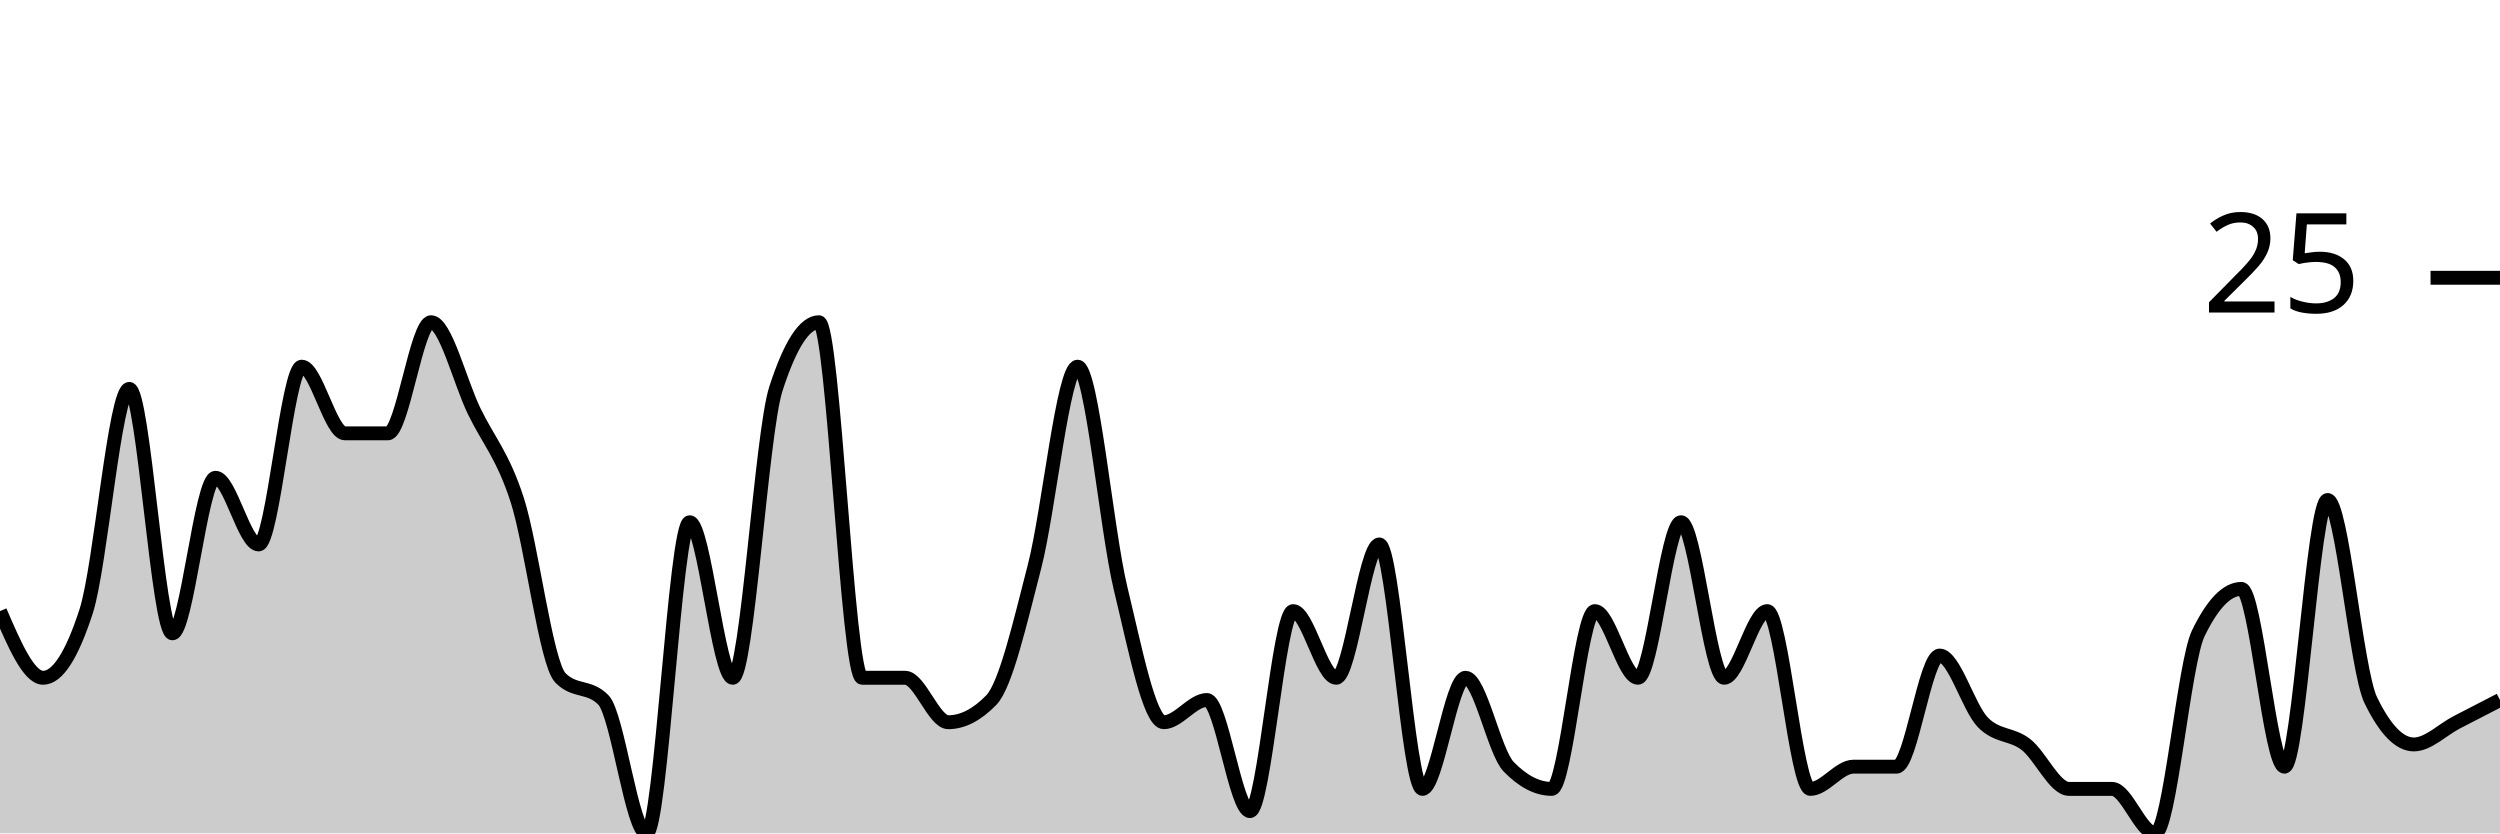
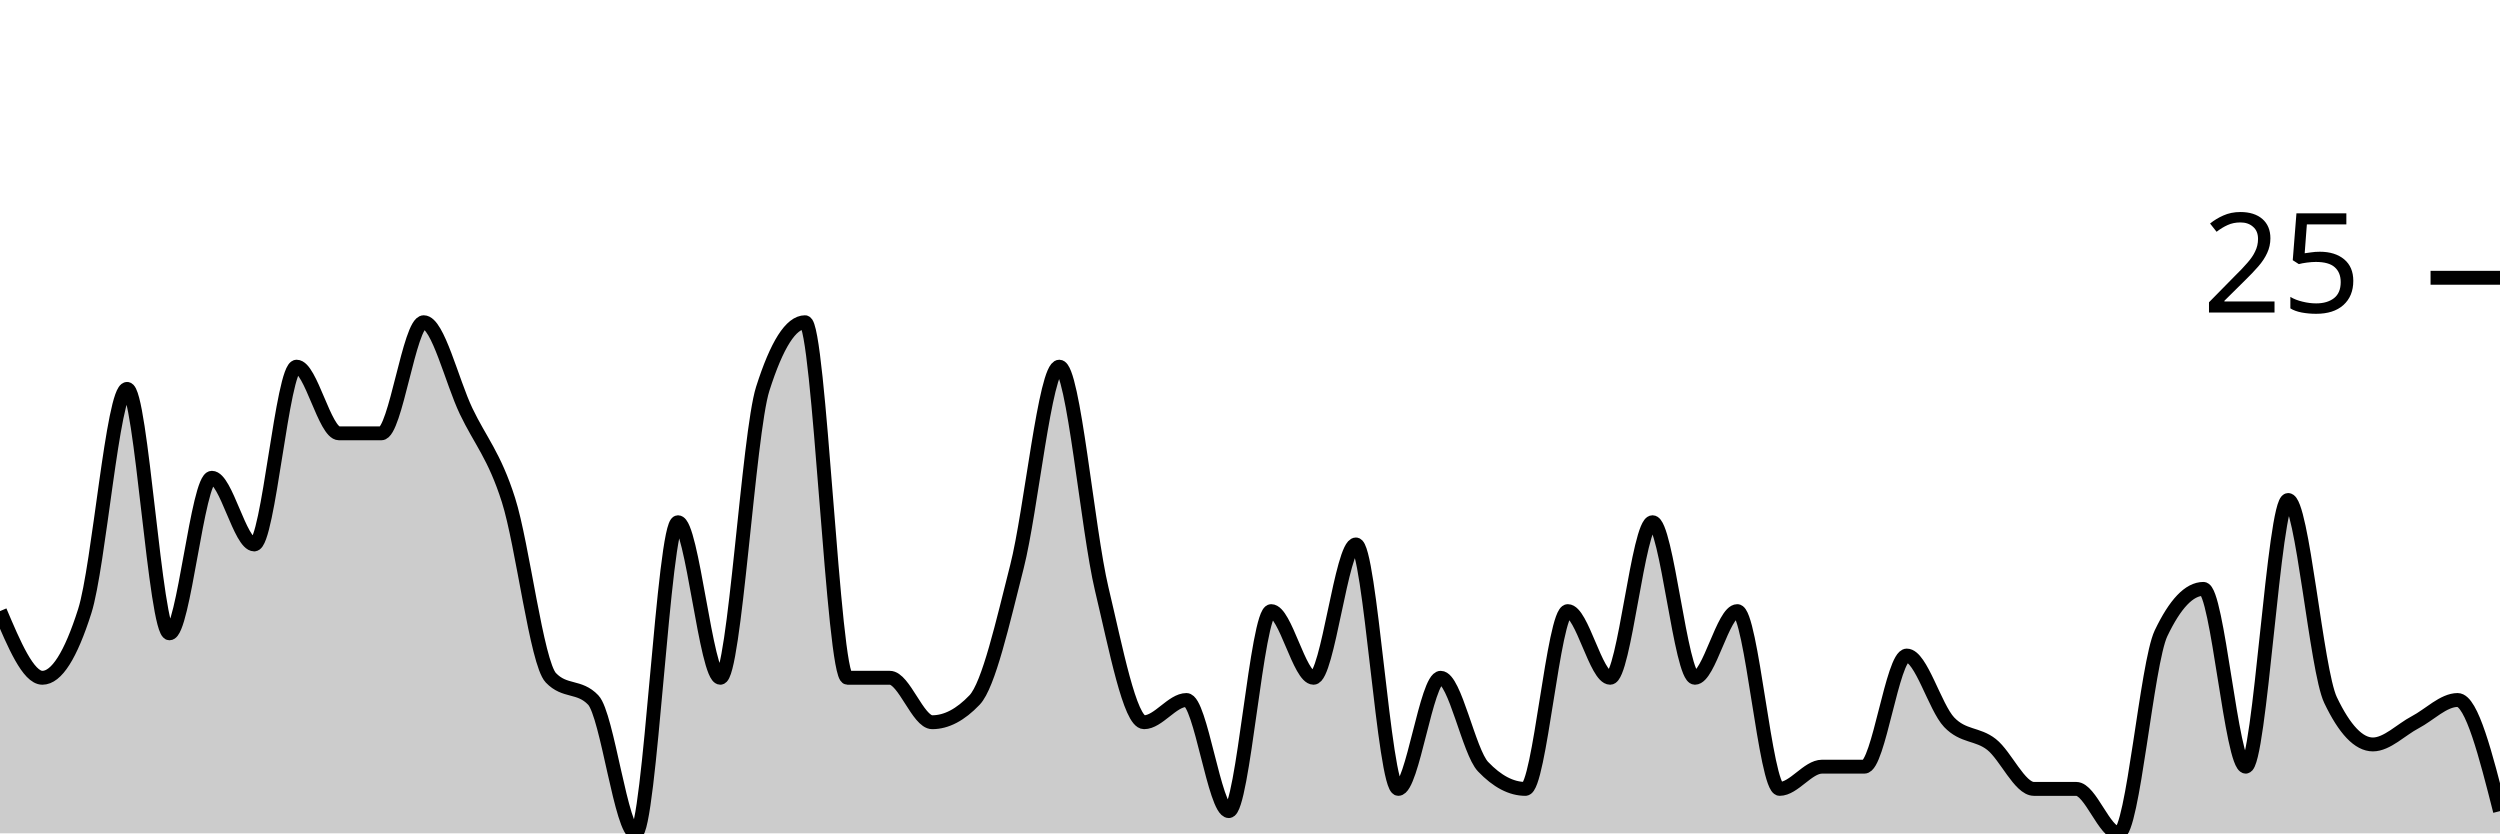
<svg xmlns="http://www.w3.org/2000/svg" viewBox="0 0 180 60">
  <g transform="translate(0,20)">
-     <path class="area" fill="rgba(0, 0, 0, 0.2)" d="M0,24C1.034,26.4,2.069,28.8,3.103,28.8C4.138,28.8,5.172,27.2,6.207,24C7.241,20.8,8.276,8,9.31,8C10.345,8,11.379,25.6,12.414,25.6C13.448,25.6,14.483,14.4,15.517,14.4C16.552,14.4,17.586,19.2,18.621,19.2C19.655,19.2,20.69,6.4,21.724,6.4C22.759,6.4,23.793,11.2,24.828,11.2C25.862,11.2,26.897,11.2,27.931,11.2C28.966,11.2,30,3.2,31.034,3.2C32.069,3.2,33.103,7.467,34.138,9.6C35.172,11.733,36.207,12.8,37.241,16C38.276,19.2,39.31,27.733,40.345,28.8C41.379,29.867,42.414,29.333,43.448,30.4C44.483,31.467,45.517,40,46.552,40C47.586,40,48.621,17.6,49.655,17.6C50.69,17.6,51.724,28.8,52.759,28.8C53.793,28.8,54.828,11.2,55.862,8C56.897,4.8,57.931,3.2,58.966,3.2C60,3.2,61.034,28.8,62.069,28.8C63.103,28.8,64.138,28.8,65.172,28.8C66.207,28.8,67.241,32,68.276,32C69.31,32,70.345,31.467,71.379,30.4C72.414,29.333,73.448,24.8,74.483,20.8C75.517,16.8,76.552,6.4,77.586,6.4C78.621,6.4,79.655,18.133,80.69,22.4C81.724,26.667,82.759,32,83.793,32C84.828,32,85.862,30.4,86.897,30.4C87.931,30.4,88.966,38.4,90,38.4C91.034,38.4,92.069,24,93.103,24C94.138,24,95.172,28.8,96.207,28.8C97.241,28.8,98.276,19.2,99.31,19.2C100.345,19.2,101.379,36.8,102.414,36.8C103.448,36.8,104.483,28.8,105.517,28.8C106.552,28.8,107.586,34.133,108.621,35.2C109.655,36.267,110.69,36.8,111.724,36.8C112.759,36.8,113.793,24,114.828,24C115.862,24,116.897,28.8,117.931,28.8C118.966,28.8,120,17.6,121.034,17.6C122.069,17.6,123.103,28.8,124.138,28.8C125.172,28.8,126.207,24,127.241,24C128.276,24,129.31,36.8,130.345,36.8C131.379,36.8,132.414,35.2,133.448,35.2C134.483,35.2,135.517,35.2,136.552,35.2C137.586,35.2,138.621,27.2,139.655,27.2C140.69,27.2,141.724,30.933,142.759,32C143.793,33.067,144.828,32.8,145.862,33.6C146.897,34.4,147.931,36.8,148.966,36.8C150,36.8,151.034,36.8,152.069,36.8C153.103,36.8,154.138,40,155.172,40C156.207,40,157.241,27.733,158.276,25.6C159.31,23.467,160.345,22.4,161.379,22.4C162.414,22.4,163.448,35.2,164.483,35.2C165.517,35.2,166.552,16,167.586,16C168.621,16,169.655,28.267,170.69,30.4C171.724,32.533,172.759,33.6,173.793,33.6C174.828,33.6,175.862,32.533,176.897,32C177.931,31.467,178.966,30.933,180,30.4L180,40C178.966,40,177.931,40,176.897,40C175.862,40,174.828,40,173.793,40C172.759,40,171.724,40,170.69,40C169.655,40,168.621,40,167.586,40C166.552,40,165.517,40,164.483,40C163.448,40,162.414,40,161.379,40C160.345,40,159.31,40,158.276,40C157.241,40,156.207,40,155.172,40C154.138,40,153.103,40,152.069,40C151.034,40,150,40,148.966,40C147.931,40,146.897,40,145.862,40C144.828,40,143.793,40,142.759,40C141.724,40,140.69,40,139.655,40C138.621,40,137.586,40,136.552,40C135.517,40,134.483,40,133.448,40C132.414,40,131.379,40,130.345,40C129.31,40,128.276,40,127.241,40C126.207,40,125.172,40,124.138,40C123.103,40,122.069,40,121.034,40C120,40,118.966,40,117.931,40C116.897,40,115.862,40,114.828,40C113.793,40,112.759,40,111.724,40C110.69,40,109.655,40,108.621,40C107.586,40,106.552,40,105.517,40C104.483,40,103.448,40,102.414,40C101.379,40,100.345,40,99.31,40C98.276,40,97.241,40,96.207,40C95.172,40,94.138,40,93.103,40C92.069,40,91.034,40,90,40C88.966,40,87.931,40,86.897,40C85.862,40,84.828,40,83.793,40C82.759,40,81.724,40,80.69,40C79.655,40,78.621,40,77.586,40C76.552,40,75.517,40,74.483,40C73.448,40,72.414,40,71.379,40C70.345,40,69.31,40,68.276,40C67.241,40,66.207,40,65.172,40C64.138,40,63.103,40,62.069,40C61.034,40,60,40,58.966,40C57.931,40,56.897,40,55.862,40C54.828,40,53.793,40,52.759,40C51.724,40,50.69,40,49.655,40C48.621,40,47.586,40,46.552,40C45.517,40,44.483,40,43.448,40C42.414,40,41.379,40,40.345,40C39.31,40,38.276,40,37.241,40C36.207,40,35.172,40,34.138,40C33.103,40,32.069,40,31.034,40C30,40,28.966,40,27.931,40C26.897,40,25.862,40,24.828,40C23.793,40,22.759,40,21.724,40C20.69,40,19.655,40,18.621,40C17.586,40,16.552,40,15.517,40C14.483,40,13.448,40,12.414,40C11.379,40,10.345,40,9.31,40C8.276,40,7.241,40,6.207,40C5.172,40,4.138,40,3.103,40C2.069,40,1.034,40,0,40Z" />
-     <path class="line" stroke="black" fill="none" d="M0,24C1.034,26.4,2.069,28.8,3.103,28.8C4.138,28.8,5.172,27.2,6.207,24C7.241,20.8,8.276,8,9.31,8C10.345,8,11.379,25.6,12.414,25.6C13.448,25.6,14.483,14.4,15.517,14.4C16.552,14.4,17.586,19.2,18.621,19.2C19.655,19.2,20.69,6.4,21.724,6.4C22.759,6.4,23.793,11.2,24.828,11.2C25.862,11.2,26.897,11.2,27.931,11.2C28.966,11.2,30,3.2,31.034,3.2C32.069,3.2,33.103,7.467,34.138,9.6C35.172,11.733,36.207,12.8,37.241,16C38.276,19.2,39.31,27.733,40.345,28.8C41.379,29.867,42.414,29.333,43.448,30.4C44.483,31.467,45.517,40,46.552,40C47.586,40,48.621,17.6,49.655,17.6C50.69,17.6,51.724,28.8,52.759,28.8C53.793,28.8,54.828,11.2,55.862,8C56.897,4.8,57.931,3.2,58.966,3.2C60,3.2,61.034,28.8,62.069,28.8C63.103,28.8,64.138,28.8,65.172,28.8C66.207,28.8,67.241,32,68.276,32C69.31,32,70.345,31.467,71.379,30.4C72.414,29.333,73.448,24.8,74.483,20.8C75.517,16.8,76.552,6.4,77.586,6.4C78.621,6.4,79.655,18.133,80.69,22.4C81.724,26.667,82.759,32,83.793,32C84.828,32,85.862,30.4,86.897,30.4C87.931,30.4,88.966,38.4,90,38.4C91.034,38.4,92.069,24,93.103,24C94.138,24,95.172,28.8,96.207,28.8C97.241,28.8,98.276,19.2,99.31,19.2C100.345,19.2,101.379,36.8,102.414,36.8C103.448,36.8,104.483,28.8,105.517,28.8C106.552,28.8,107.586,34.133,108.621,35.2C109.655,36.267,110.69,36.8,111.724,36.8C112.759,36.8,113.793,24,114.828,24C115.862,24,116.897,28.8,117.931,28.8C118.966,28.8,120,17.6,121.034,17.6C122.069,17.6,123.103,28.8,124.138,28.8C125.172,28.8,126.207,24,127.241,24C128.276,24,129.31,36.8,130.345,36.8C131.379,36.8,132.414,35.2,133.448,35.2C134.483,35.2,135.517,35.2,136.552,35.2C137.586,35.2,138.621,27.2,139.655,27.2C140.69,27.2,141.724,30.933,142.759,32C143.793,33.067,144.828,32.8,145.862,33.6C146.897,34.4,147.931,36.8,148.966,36.8C150,36.8,151.034,36.8,152.069,36.8C153.103,36.8,154.138,40,155.172,40C156.207,40,157.241,27.733,158.276,25.6C159.31,23.467,160.345,22.4,161.379,22.4C162.414,22.4,163.448,35.2,164.483,35.2C165.517,35.2,166.552,16,167.586,16C168.621,16,169.655,28.267,170.69,30.4C171.724,32.533,172.759,33.6,173.793,33.6C174.828,33.6,175.862,32.533,176.897,32C177.931,31.467,178.966,30.933,180,30.4" />
+     <path class="area" fill="rgba(0, 0, 0, 0.2)" d="M0,24C1.017,26.4,2.034,28.8,3.051,28.8C4.068,28.8,5.085,27.2,6.102,24C7.119,20.8,8.136,8,9.153,8C10.169,8,11.186,25.6,12.203,25.6C13.22,25.6,14.237,14.4,15.254,14.4C16.271,14.4,17.288,19.2,18.305,19.2C19.322,19.2,20.339,6.4,21.356,6.4C22.373,6.4,23.39,11.2,24.407,11.2C25.424,11.2,26.441,11.2,27.458,11.2C28.475,11.2,29.492,3.2,30.508,3.2C31.525,3.2,32.542,7.467,33.559,9.6C34.576,11.733,35.593,12.8,36.61,16C37.627,19.2,38.644,27.733,39.661,28.8C40.678,29.867,41.695,29.333,42.712,30.4C43.729,31.467,44.746,40,45.763,40C46.78,40,47.797,17.6,48.814,17.6C49.831,17.6,50.847,28.8,51.864,28.8C52.881,28.8,53.898,11.2,54.915,8C55.932,4.8,56.949,3.2,57.966,3.2C58.983,3.2,60,28.8,61.017,28.8C62.034,28.8,63.051,28.8,64.068,28.8C65.085,28.8,66.102,32,67.119,32C68.136,32,69.153,31.467,70.169,30.4C71.186,29.333,72.203,24.8,73.22,20.8C74.237,16.8,75.254,6.4,76.271,6.4C77.288,6.4,78.305,18.133,79.322,22.4C80.339,26.667,81.356,32,82.373,32C83.39,32,84.407,30.4,85.424,30.4C86.441,30.4,87.458,38.4,88.475,38.4C89.492,38.4,90.508,24,91.525,24C92.542,24,93.559,28.8,94.576,28.8C95.593,28.8,96.61,19.2,97.627,19.2C98.644,19.2,99.661,36.8,100.678,36.8C101.695,36.8,102.712,28.8,103.729,28.8C104.746,28.8,105.763,34.133,106.78,35.2C107.797,36.267,108.814,36.8,109.831,36.8C110.847,36.8,111.864,24,112.881,24C113.898,24,114.915,28.8,115.932,28.8C116.949,28.8,117.966,17.6,118.983,17.6C120,17.6,121.017,28.8,122.034,28.8C123.051,28.8,124.068,24,125.085,24C126.102,24,127.119,36.8,128.136,36.8C129.153,36.8,130.169,35.2,131.186,35.2C132.203,35.2,133.22,35.2,134.237,35.2C135.254,35.2,136.271,27.2,137.288,27.2C138.305,27.2,139.322,30.933,140.339,32C141.356,33.067,142.373,32.8,143.39,33.6C144.407,34.4,145.424,36.8,146.441,36.8C147.458,36.8,148.475,36.8,149.492,36.8C150.508,36.8,151.525,40,152.542,40C153.559,40,154.576,27.733,155.593,25.6C156.61,23.467,157.627,22.4,158.644,22.4C159.661,22.4,160.678,35.2,161.695,35.2C162.712,35.2,163.729,16,164.746,16C165.763,16,166.78,28.267,167.797,30.4C168.814,32.533,169.831,33.6,170.847,33.6C171.864,33.6,172.881,32.533,173.898,32C174.915,31.467,175.932,30.4,176.949,30.4C177.966,30.4,178.983,34.4,180,38.4L180,40C178.983,40,177.966,40,176.949,40C175.932,40,174.915,40,173.898,40C172.881,40,171.864,40,170.847,40C169.831,40,168.814,40,167.797,40C166.78,40,165.763,40,164.746,40C163.729,40,162.712,40,161.695,40C160.678,40,159.661,40,158.644,40C157.627,40,156.61,40,155.593,40C154.576,40,153.559,40,152.542,40C151.525,40,150.508,40,149.492,40C148.475,40,147.458,40,146.441,40C145.424,40,144.407,40,143.39,40C142.373,40,141.356,40,140.339,40C139.322,40,138.305,40,137.288,40C136.271,40,135.254,40,134.237,40C133.22,40,132.203,40,131.186,40C130.169,40,129.153,40,128.136,40C127.119,40,126.102,40,125.085,40C124.068,40,123.051,40,122.034,40C121.017,40,120,40,118.983,40C117.966,40,116.949,40,115.932,40C114.915,40,113.898,40,112.881,40C111.864,40,110.847,40,109.831,40C108.814,40,107.797,40,106.78,40C105.763,40,104.746,40,103.729,40C102.712,40,101.695,40,100.678,40C99.661,40,98.644,40,97.627,40C96.61,40,95.593,40,94.576,40C93.559,40,92.542,40,91.525,40C90.508,40,89.492,40,88.475,40C87.458,40,86.441,40,85.424,40C84.407,40,83.39,40,82.373,40C81.356,40,80.339,40,79.322,40C78.305,40,77.288,40,76.271,40C75.254,40,74.237,40,73.22,40C72.203,40,71.186,40,70.169,40C69.153,40,68.136,40,67.119,40C66.102,40,65.085,40,64.068,40C63.051,40,62.034,40,61.017,40C60,40,58.983,40,57.966,40C56.949,40,55.932,40,54.915,40C53.898,40,52.881,40,51.864,40C50.847,40,49.831,40,48.814,40C47.797,40,46.78,40,45.763,40C44.746,40,43.729,40,42.712,40C41.695,40,40.678,40,39.661,40C38.644,40,37.627,40,36.61,40C35.593,40,34.576,40,33.559,40C32.542,40,31.525,40,30.508,40C29.492,40,28.475,40,27.458,40C26.441,40,25.424,40,24.407,40C23.39,40,22.373,40,21.356,40C20.339,40,19.322,40,18.305,40C17.288,40,16.271,40,15.254,40C14.237,40,13.22,40,12.203,40C11.186,40,10.169,40,9.153,40C8.136,40,7.119,40,6.102,40C5.085,40,4.068,40,3.051,40C2.034,40,1.017,40,0,40Z" />
+     <path class="line" stroke="black" fill="none" d="M0,24C1.017,26.4,2.034,28.8,3.051,28.8C4.068,28.8,5.085,27.2,6.102,24C7.119,20.8,8.136,8,9.153,8C10.169,8,11.186,25.6,12.203,25.6C13.22,25.6,14.237,14.4,15.254,14.4C16.271,14.4,17.288,19.2,18.305,19.2C19.322,19.2,20.339,6.4,21.356,6.4C22.373,6.4,23.39,11.2,24.407,11.2C25.424,11.2,26.441,11.2,27.458,11.2C28.475,11.2,29.492,3.2,30.508,3.2C31.525,3.2,32.542,7.467,33.559,9.6C34.576,11.733,35.593,12.8,36.61,16C37.627,19.2,38.644,27.733,39.661,28.8C40.678,29.867,41.695,29.333,42.712,30.4C43.729,31.467,44.746,40,45.763,40C46.78,40,47.797,17.6,48.814,17.6C49.831,17.6,50.847,28.8,51.864,28.8C52.881,28.8,53.898,11.2,54.915,8C55.932,4.8,56.949,3.2,57.966,3.2C58.983,3.2,60,28.8,61.017,28.8C62.034,28.8,63.051,28.8,64.068,28.8C65.085,28.8,66.102,32,67.119,32C68.136,32,69.153,31.467,70.169,30.4C71.186,29.333,72.203,24.8,73.22,20.8C74.237,16.8,75.254,6.4,76.271,6.4C77.288,6.4,78.305,18.133,79.322,22.4C80.339,26.667,81.356,32,82.373,32C83.39,32,84.407,30.4,85.424,30.4C86.441,30.4,87.458,38.4,88.475,38.4C89.492,38.4,90.508,24,91.525,24C92.542,24,93.559,28.8,94.576,28.8C95.593,28.8,96.61,19.2,97.627,19.2C98.644,19.2,99.661,36.8,100.678,36.8C101.695,36.8,102.712,28.8,103.729,28.8C104.746,28.8,105.763,34.133,106.78,35.2C107.797,36.267,108.814,36.8,109.831,36.8C110.847,36.8,111.864,24,112.881,24C113.898,24,114.915,28.8,115.932,28.8C116.949,28.8,117.966,17.6,118.983,17.6C120,17.6,121.017,28.8,122.034,28.8C123.051,28.8,124.068,24,125.085,24C126.102,24,127.119,36.8,128.136,36.8C129.153,36.8,130.169,35.2,131.186,35.2C132.203,35.2,133.22,35.2,134.237,35.2C135.254,35.2,136.271,27.2,137.288,27.2C138.305,27.2,139.322,30.933,140.339,32C141.356,33.067,142.373,32.8,143.39,33.6C144.407,34.4,145.424,36.8,146.441,36.8C147.458,36.8,148.475,36.8,149.492,36.8C150.508,36.8,151.525,40,152.542,40C153.559,40,154.576,27.733,155.593,25.6C156.61,23.467,157.627,22.4,158.644,22.4C159.661,22.4,160.678,35.2,161.695,35.2C162.712,35.2,163.729,16,164.746,16C165.763,16,166.78,28.267,167.797,30.4C168.814,32.533,169.831,33.6,170.847,33.6C171.864,33.6,172.881,32.533,173.898,32C174.915,31.467,175.932,30.4,176.949,30.4C177.966,30.4,178.983,34.4,180,38.4" />
    <path class="axis-ceiling" stroke-width="1" stroke="black" fill="none" d="M175,0L180,0" />
    <text class="axis-ceiling-label" font-family="sans-serif" text-anchor="end" font-size="10px" x="170" y="2.5">25</text>
  </g>
</svg>
